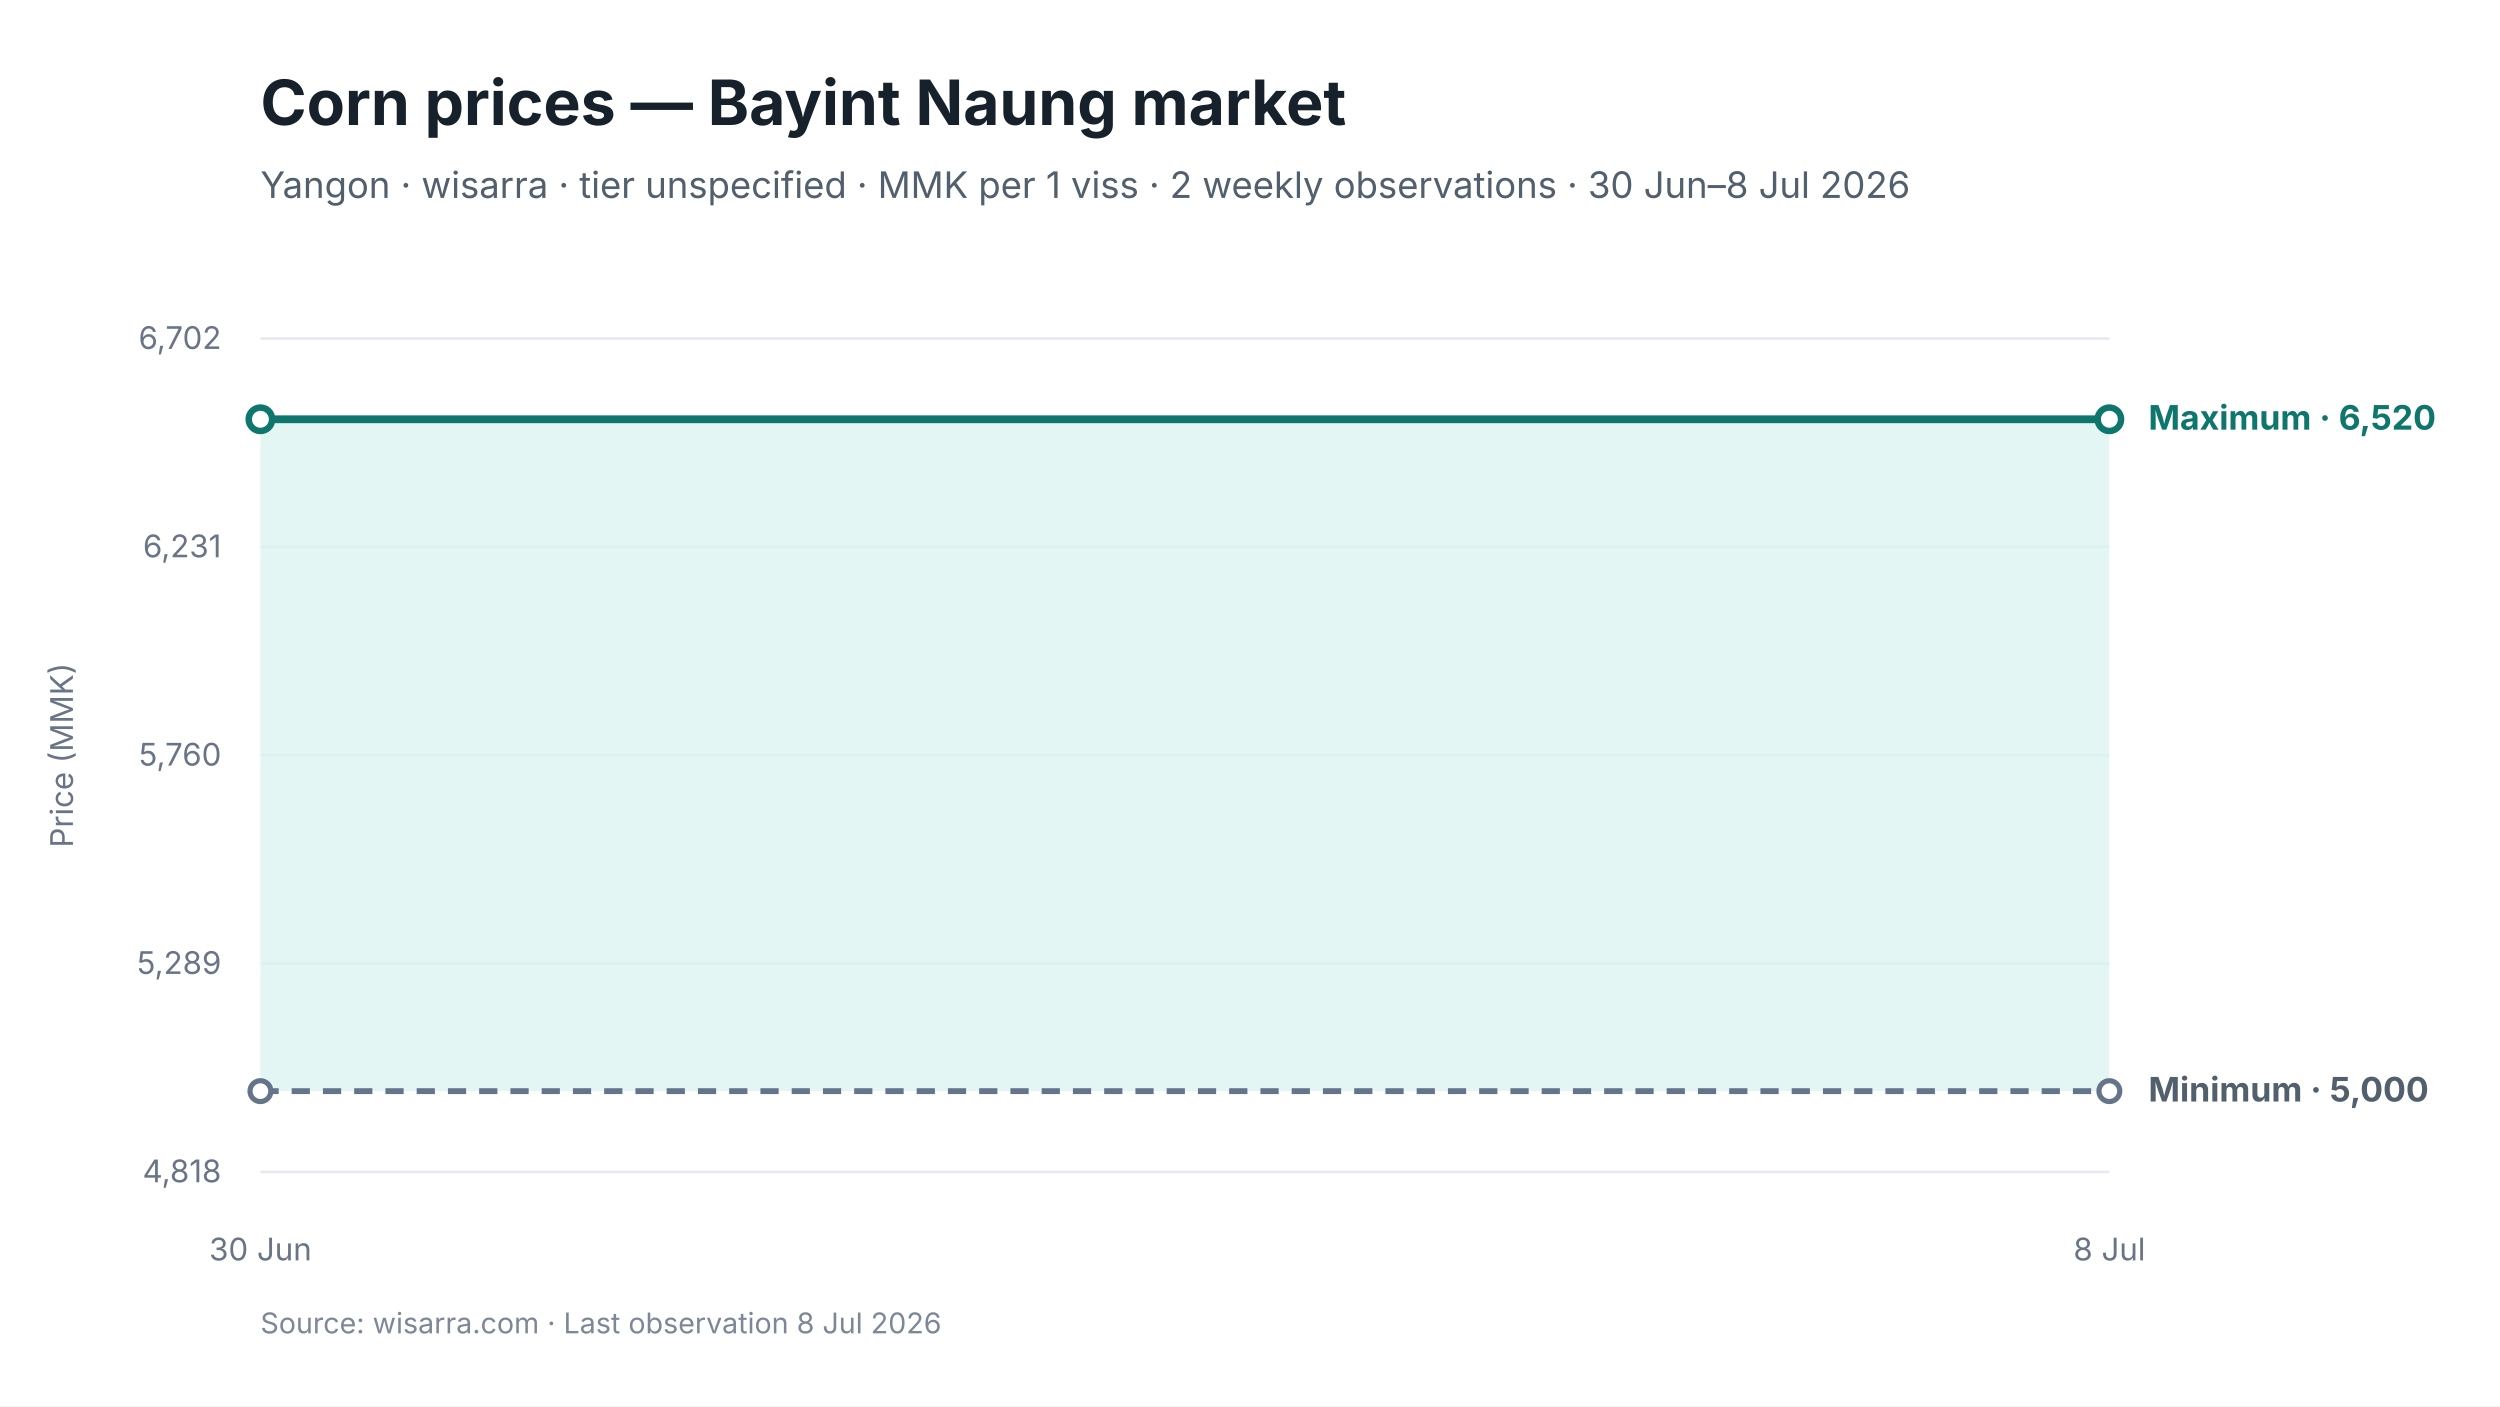
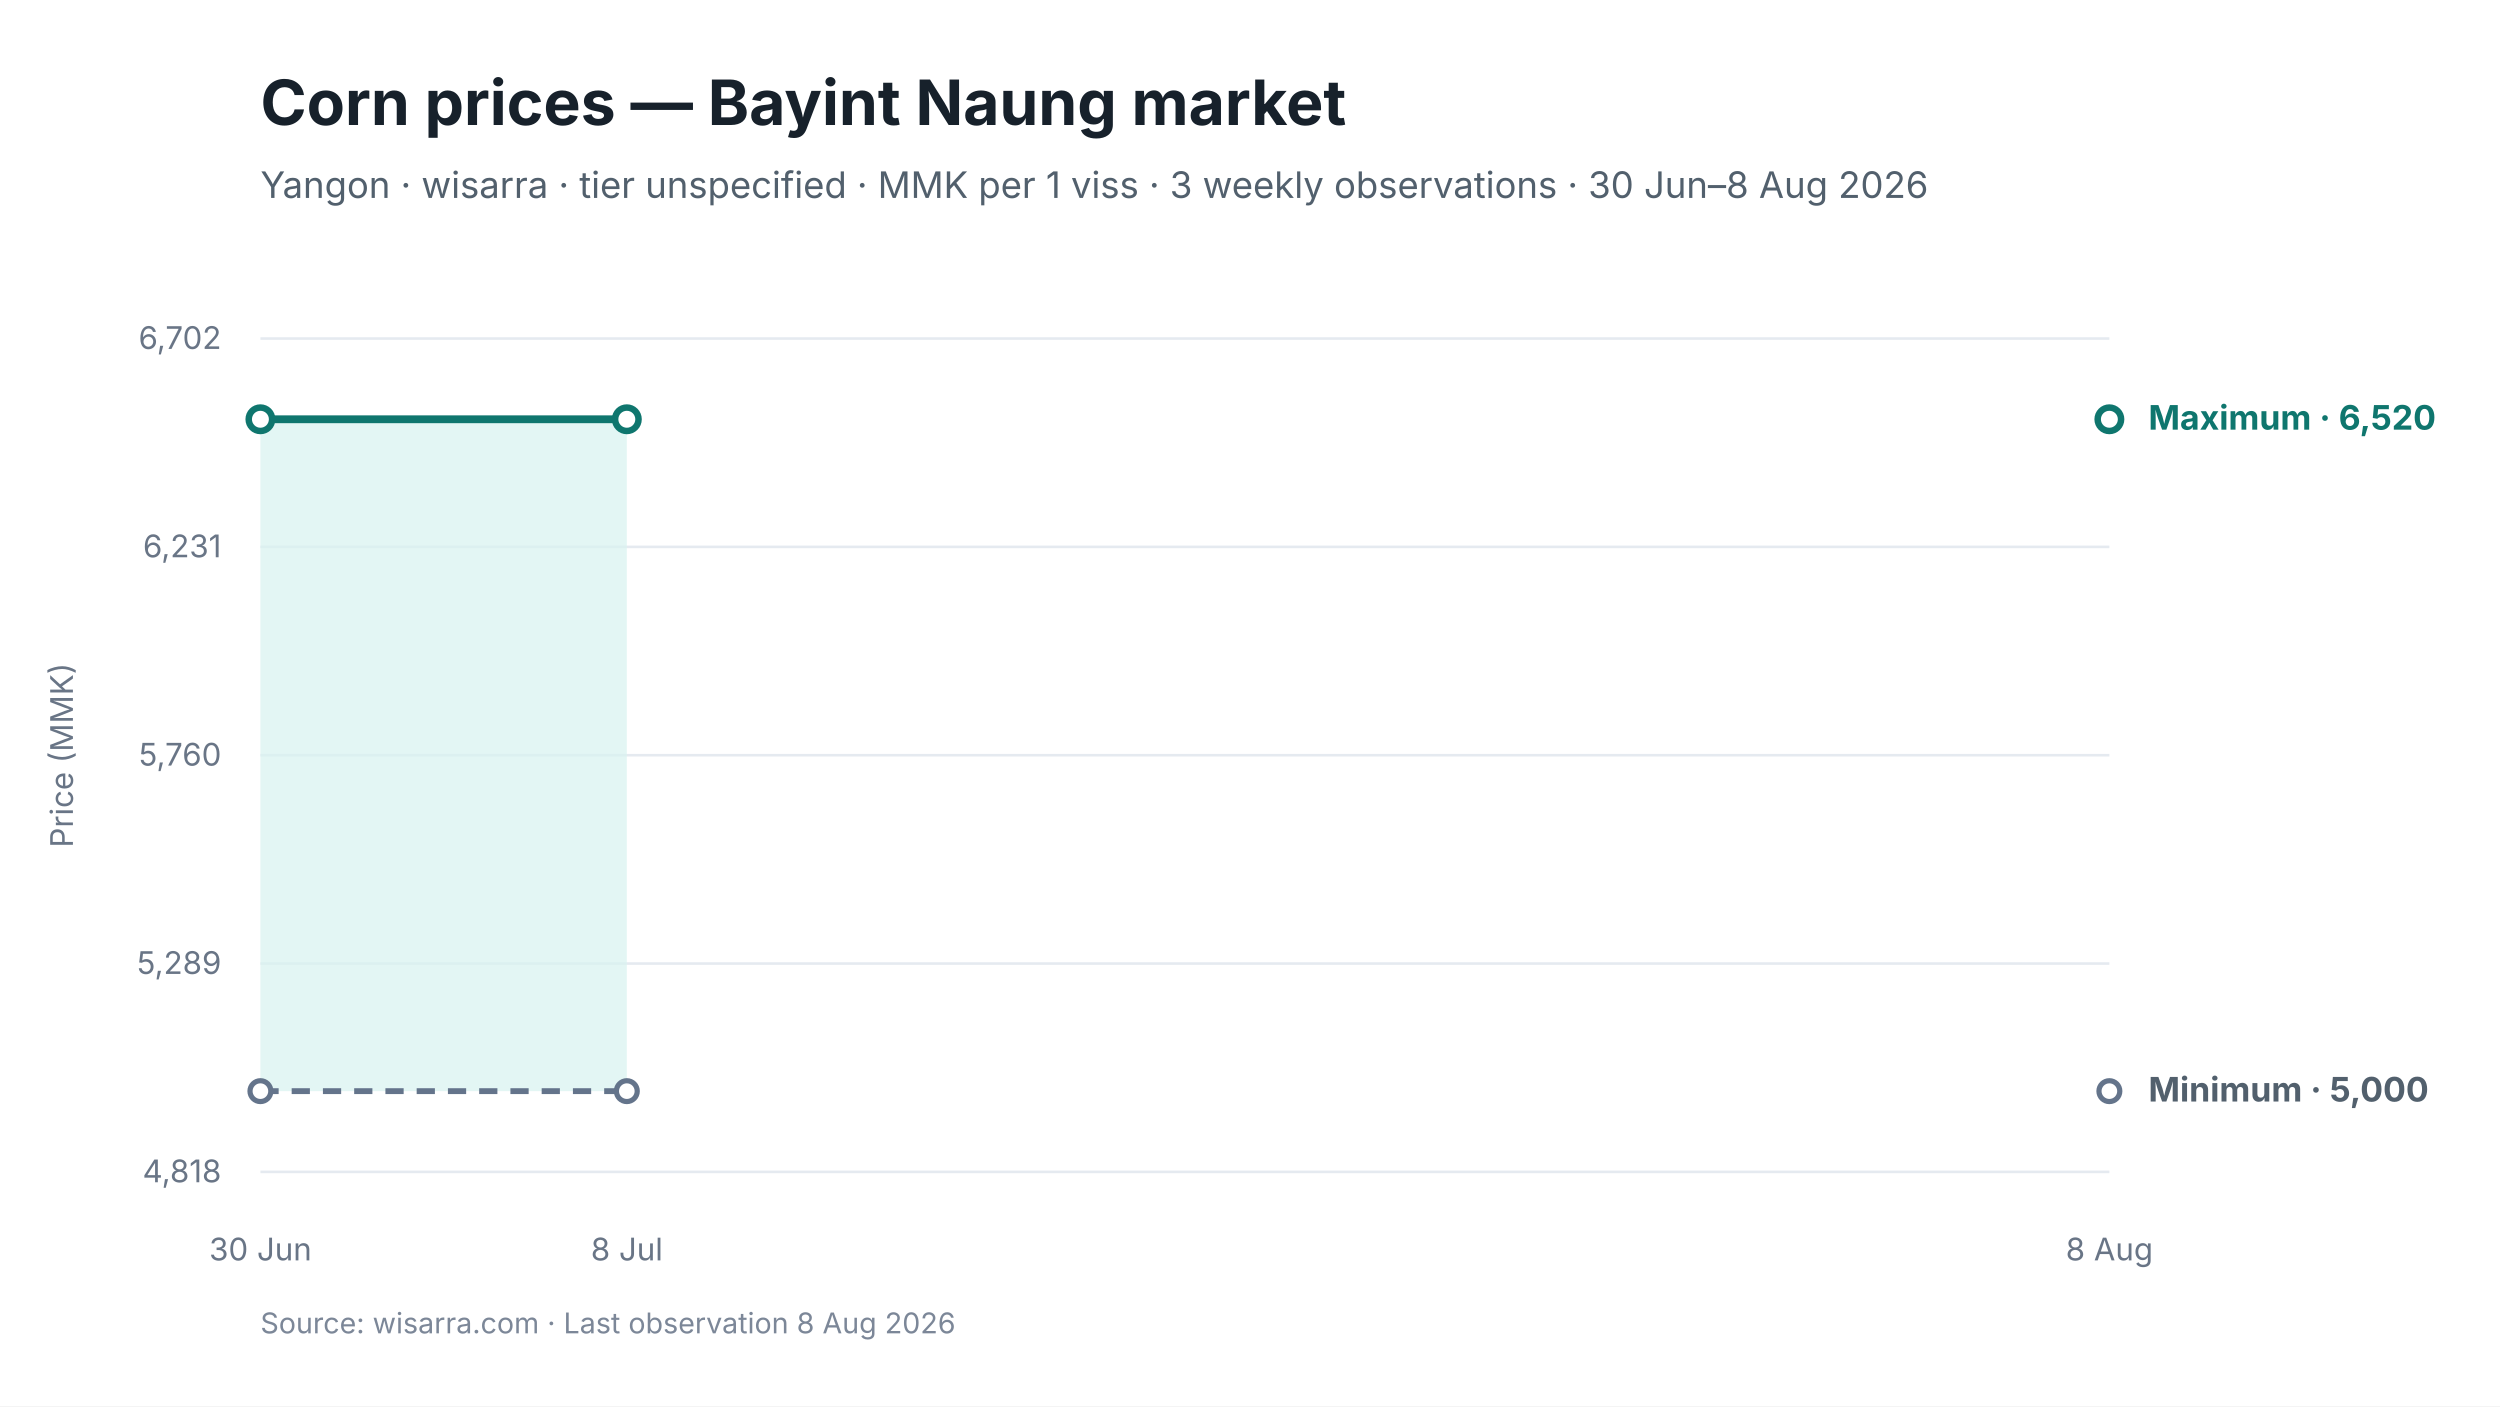
<svg xmlns="http://www.w3.org/2000/svg" viewBox="0 0 960 540" width="960" height="540" role="img" aria-labelledby="chart-title chart-desc">
  <style>
text { font-family: Inter, -apple-system, BlinkMacSystemFont, "Segoe UI", sans-serif; fill: #17212B; }
.chart-title { font-size: 24px; font-weight: 650; }
.subtitle { font-size: 14px; fill: #52606D; }
.axis { font-size: 12px; fill: #697586; }
.grid { stroke: #E5EAF0; stroke-width: 1; }
.range { fill: #D9F3F0; fill-opacity: 0.72; }
.maximum { stroke: #0F766E; stroke-width: 3; fill: none; }
.minimum { stroke: #64748B; stroke-width: 2.25; stroke-dasharray: 7 5; fill: none; }
.modal { stroke: #2563EB; stroke-width: 3; fill: none; }
.point-max { fill: #FFFFFF; stroke: #0F766E; stroke-width: 2.5; }
.point-min { fill: #FFFFFF; stroke: #64748B; stroke-width: 2; }
.point-modal { fill: #FFFFFF; stroke: #2563EB; stroke-width: 2.5; }
.direct-label { font-size: 13px; font-weight: 650; }
.maximum-label { fill: #0F766E; }
.minimum-label { fill: #52606D; }
.combined-label { fill: #334155; }
.modal-label { fill: #1D4ED8; }
.source { font-size: 11px; fill: #7C8798; }
</style>
  <rect width="960" height="540" fill="#FFFFFF" />
  <text id="chart-title" x="100" y="48" class="chart-title">Corn prices — Bayint Naung market</text>
-   <text x="100" y="76" class="subtitle">Yangon · wisarra · tier unspecified · MMK per 1 viss · 2 weekly observations · 30 Jun–8 Jul 2026</text>
+   <text x="100" y="76" class="subtitle">Yangon · wisarra · tier unspecified · MMK per 1 viss · 3 weekly observations · 30 Jun–8 Aug 2026</text>
  <line x1="100" y1="130.0" x2="810" y2="130.0" class="grid" />
  <text x="85" y="134.0" text-anchor="end" class="axis">6,702</text>
  <line x1="100" y1="210.0" x2="810" y2="210.0" class="grid" />
  <text x="85" y="214.0" text-anchor="end" class="axis">6,231</text>
  <line x1="100" y1="290.0" x2="810" y2="290.0" class="grid" />
  <text x="85" y="294.0" text-anchor="end" class="axis">5,760</text>
  <line x1="100" y1="370.0" x2="810" y2="370.0" class="grid" />
  <text x="85" y="374.0" text-anchor="end" class="axis">5,289</text>
  <line x1="100" y1="450.0" x2="810" y2="450.0" class="grid" />
  <text x="85" y="454.0" text-anchor="end" class="axis">4,818</text>
-   <polygon points="100.0,419.0 810.0,419.0 810.0,161.0 100.0,161.0" class="range" />
-   <path d="M 100.0 419.0 L 810.0 419.0" class="minimum" />
-   <path d="M 100.0 161.0 L 810.0 161.0" class="maximum" />
+   <polygon points="100.0,419.0 240.7,419.0 240.7,161.0 100.0,161.0" class="range" />
+   <path d="M 100.0 419.0 L 240.7 419.0" class="minimum" />
+   <path d="M 100.0 161.0 L 240.7 161.0" class="maximum" />
  <circle cx="100.0" cy="419.0" r="4" class="point-min" />
+   <circle cx="240.7" cy="419.0" r="4" class="point-min" />
  <circle cx="810.0" cy="419.0" r="4" class="point-min" />
  <circle cx="100.0" cy="161.0" r="4.5" class="point-max" />
+   <circle cx="240.7" cy="161.0" r="4.5" class="point-max" />
  <circle cx="810.0" cy="161.0" r="4.5" class="point-max" />
  <text x="100.0" y="484" text-anchor="middle" class="axis">30 Jun</text>
-   <text x="810.0" y="484" text-anchor="middle" class="axis">8 Jul</text>
+   <text x="240.7" y="484" text-anchor="middle" class="axis">8 Jul</text>
+   <text x="810.0" y="484" text-anchor="middle" class="axis">8 Aug</text>
  <text x="825.0" y="165.0" class="direct-label maximum-label">Maximum · 6,520</text>
  <text x="825.0" y="423.0" class="direct-label minimum-label">Minimum · 5,000</text>
  <text x="28" y="290.0" text-anchor="middle" class="axis" transform="rotate(-90 28 290.0)">Price (MMK)</text>
-   <text x="100" y="512" class="source">Source: wisarra.com · Last observation 8 Jul 2026</text>
+   <text x="100" y="512" class="source">Source: wisarra.com · Last observation 8 Aug 2026</text>
</svg>
